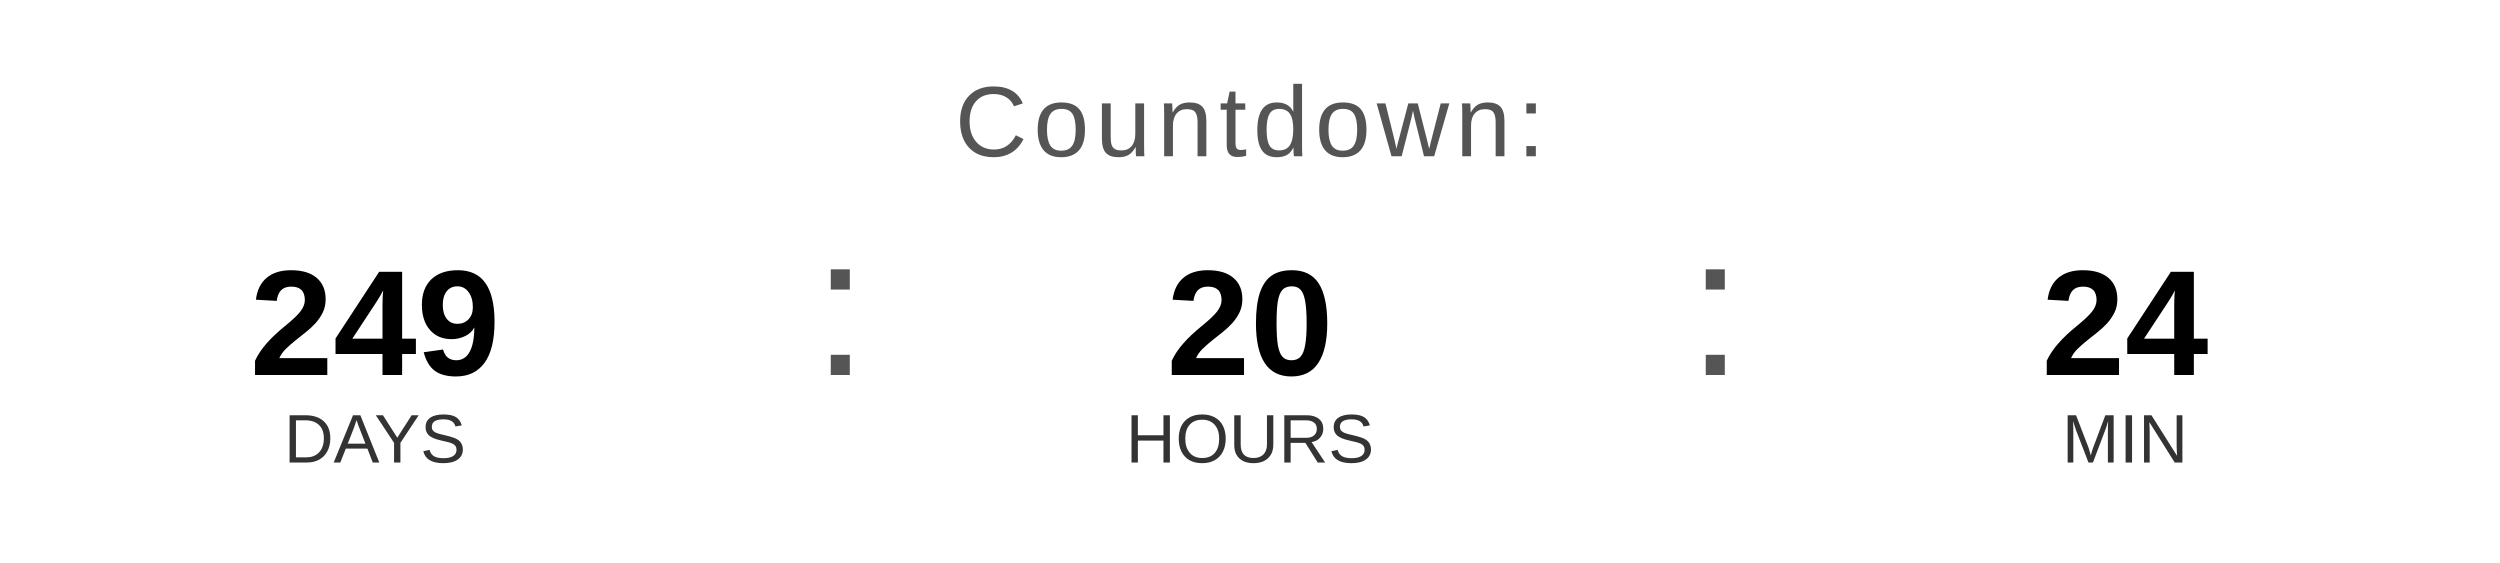
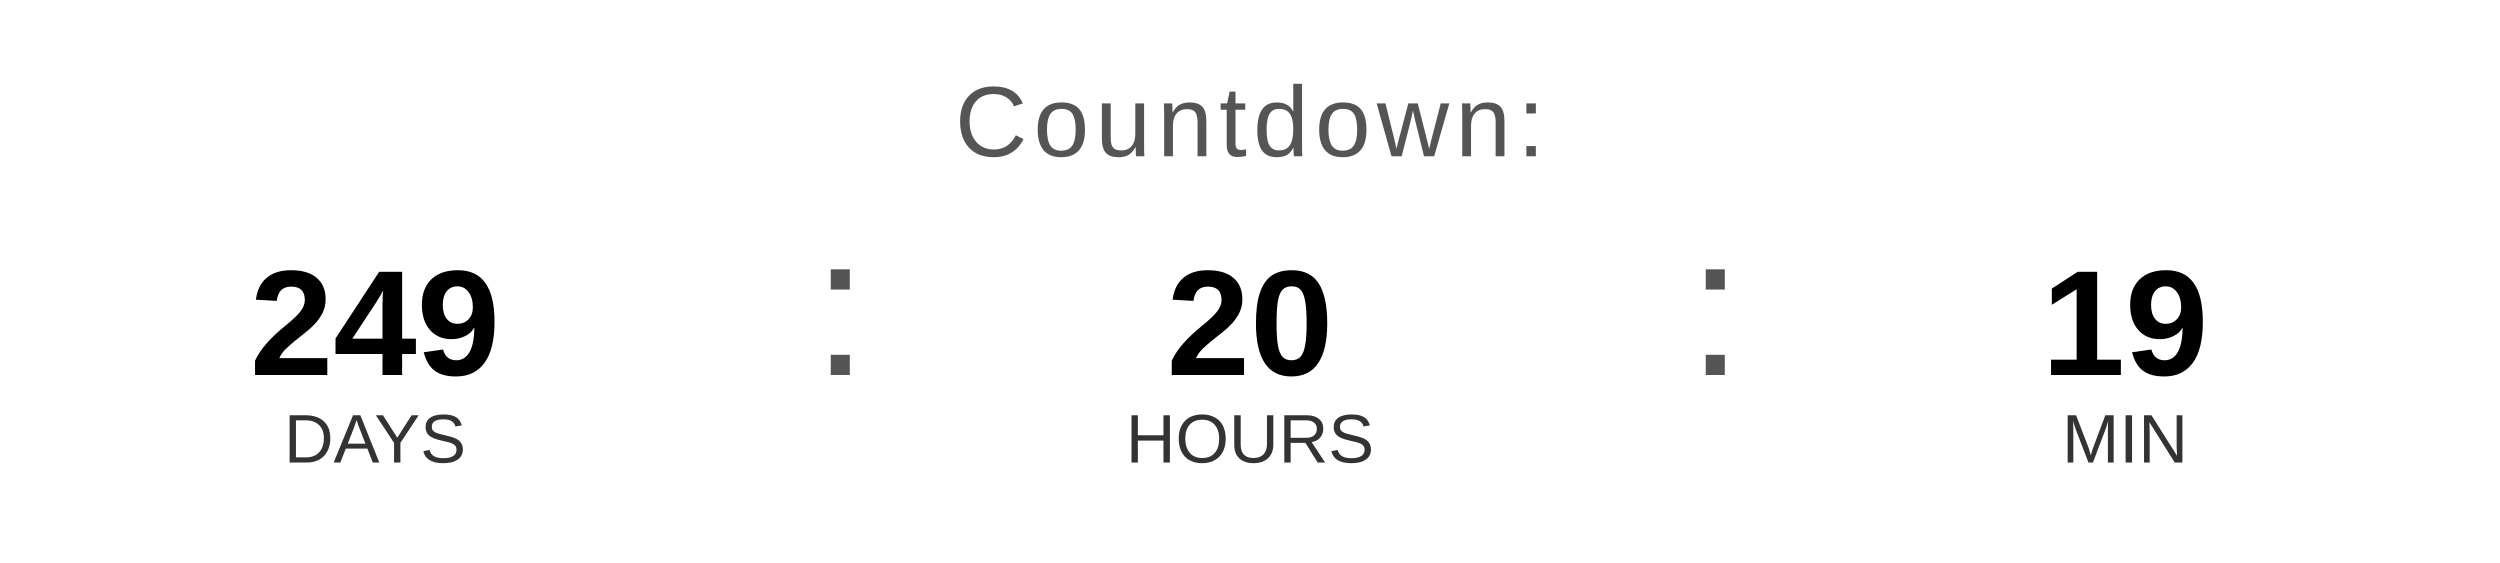
<svg xmlns="http://www.w3.org/2000/svg" width="400" height="90" viewBox="0 0 400 90">
  <text x="200" y="25" font-family="Arial, Helvetica, sans-serif" font-size="16" fill="#555555" text-anchor="middle" letter-spacing="1">
    Countdown:
  </text>
  <text x="60" y="60" font-family="Arial, Helvetica, sans-serif" font-size="24" font-weight="bold" fill="#000000" text-anchor="middle">249</text>
  <text x="60" y="74" font-family="Arial, Helvetica, sans-serif" font-size="11" fill="#333333" text-anchor="middle">DAYS</text>
  <text x="130" y="60" font-family="Arial, sans-serif" font-size="32" fill="#555555">:</text>
  <text x="200" y="60" font-family="Arial, Helvetica, sans-serif" font-size="24" font-weight="bold" fill="#000000" text-anchor="middle">20</text>
  <text x="200" y="74" font-family="Arial, Helvetica, sans-serif" font-size="11" fill="#333333" text-anchor="middle">HOURS</text>
  <text x="270" y="60" font-family="Arial, sans-serif" font-size="32" fill="#555555">:</text>
-   <text x="340" y="60" font-family="Arial, Helvetica, sans-serif" font-size="24" font-weight="bold" fill="#000000" text-anchor="middle">24</text>
+   <text x="340" y="60" font-family="Arial, Helvetica, sans-serif" font-size="24" font-weight="bold" fill="#000000" text-anchor="middle">19</text>
  <text x="340" y="74" font-family="Arial, Helvetica, sans-serif" font-size="11" fill="#333333" text-anchor="middle">MIN</text>
</svg>
